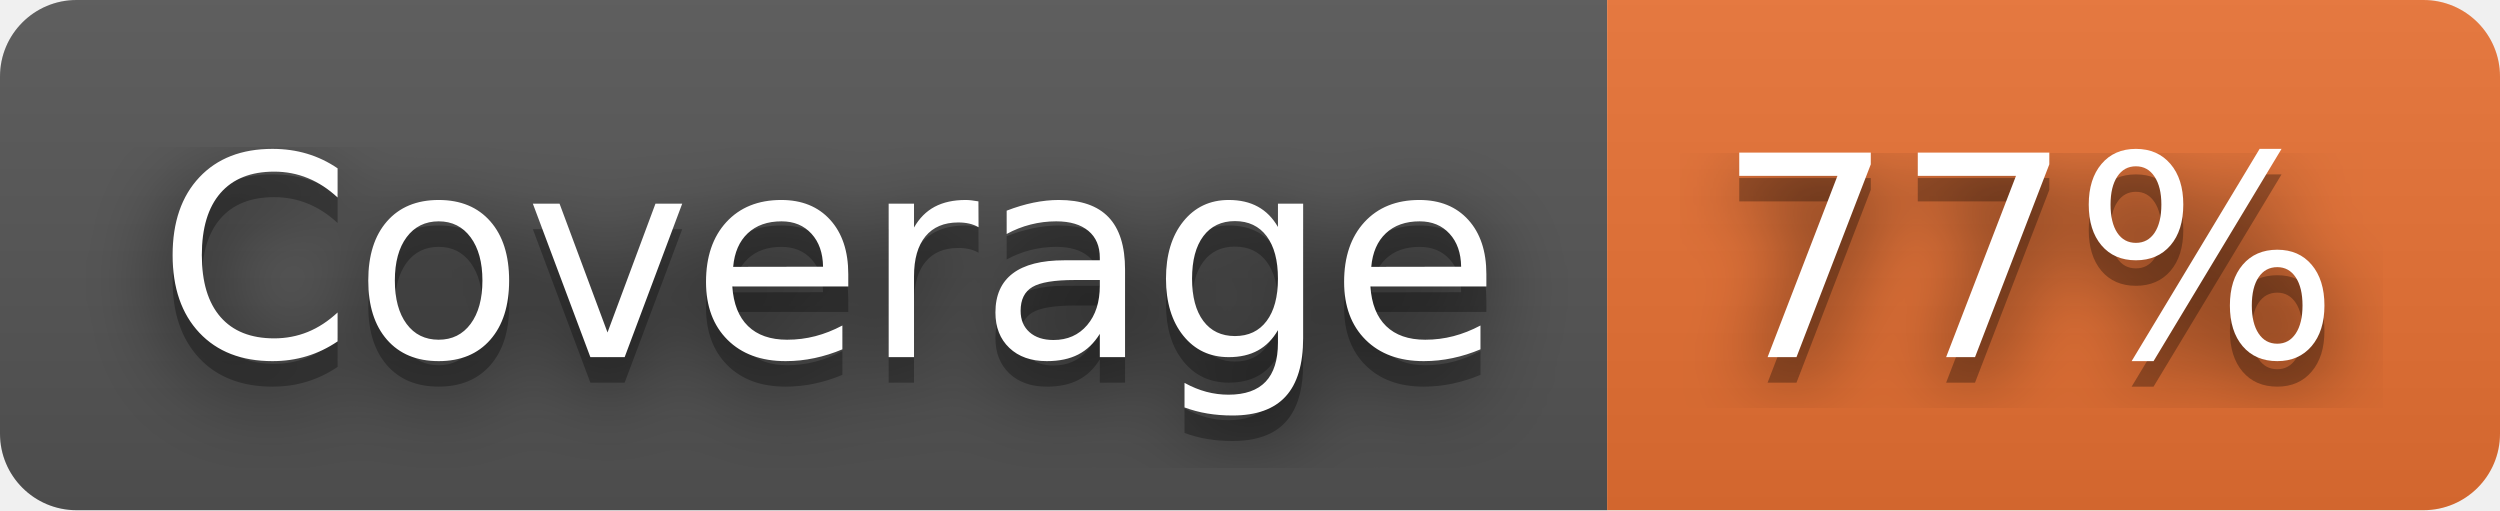
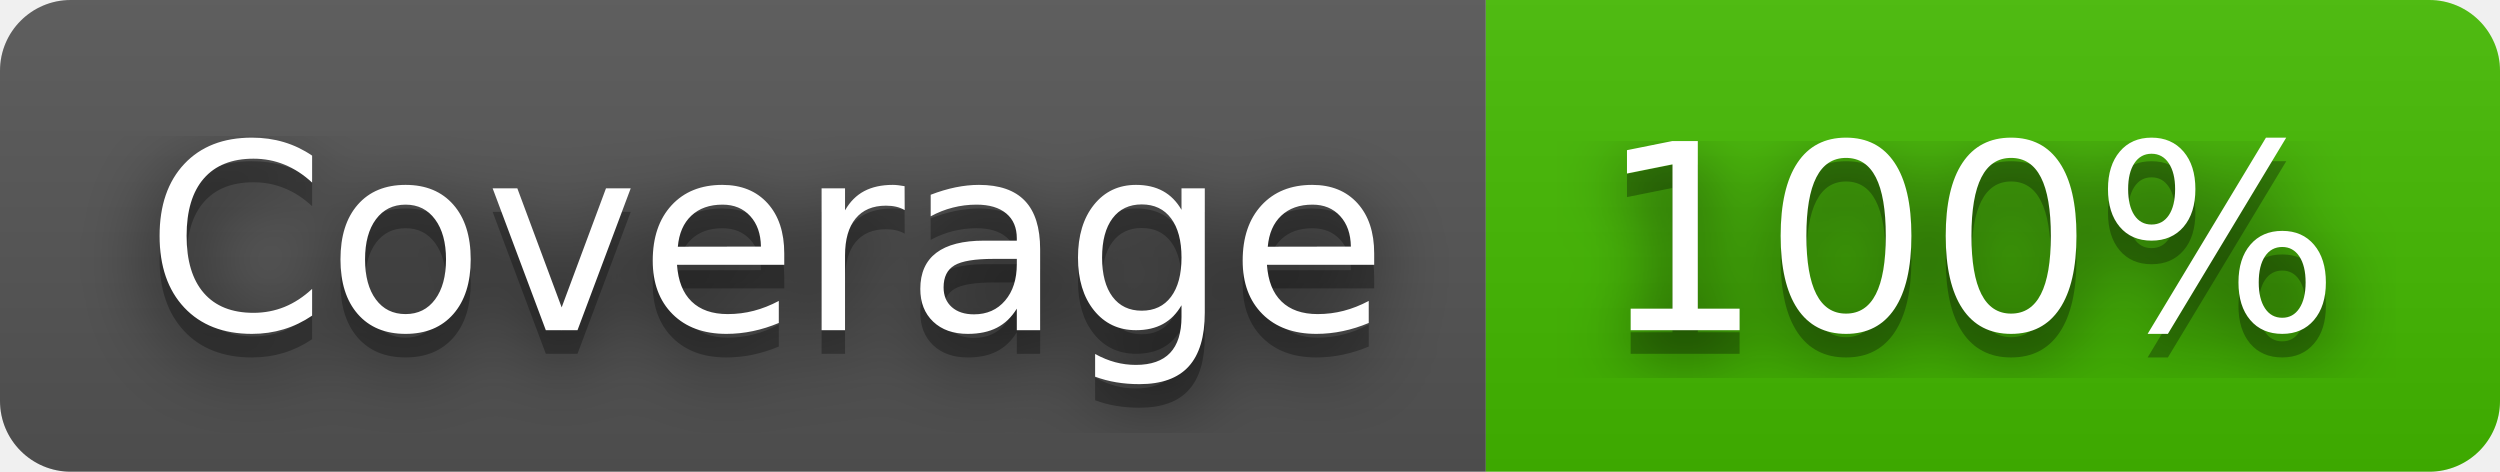
- <svg xmlns="http://www.w3.org/2000/svg" width="98" height="20" role="img" aria-label="Coverage: 77%">
+ <svg xmlns="http://www.w3.org/2000/svg" width="106" height="20" role="img" aria-label="Coverage: 100%">
  <filter id="blur">
    <feGaussianBlur stdDeviation="16" />
  </filter>
  <linearGradient id="s" x2="0" y2="100%">
    <stop offset="0" stop-color="#bbb" stop-opacity=".1" />
    <stop offset="1" stop-opacity=".1" />
  </linearGradient>
  <clipPath id="r">
-     <rect width="98" height="20" rx="3" />
+     <rect width="106" height="20" rx="3" />
  </clipPath>
  <g clip-path="url(#r)">
    <rect width="63" height="20" fill="#555" />
-     <rect x="63" width="35" height="20" fill="#ea7233" />
-     <rect width="98" height="20" fill="url(#s)" />
+     <rect x="63" width="43" height="20" fill="#4b0" />
+     <rect width="106" height="20" fill="url(#s)" />
  </g>
  <g fill="#fff" text-anchor="middle" font-family="Verdana,Geneva,DejaVu Sans,sans-serif" text-rendering="geometricPrecision" font-size="110">
    <g transform="scale(.1)">
      <g aria-hidden="true" fill="#010101">
        <text x="325" y="150" fill-opacity=".8" filter="url(#blur)" textLength="530">Coverage</text>
        <text x="325" y="150" fill-opacity=".3" textLength="530">Coverage</text>
      </g>
      <text x="325" y="140" textLength="530">Coverage</text>
    </g>
    <g transform="scale(.1)">
      <g aria-hidden="true" fill="#010101">
-         <text x="795" y="150" fill-opacity=".8" filter="url(#blur)" textLength="250">77%</text>
-         <text x="795" y="150" fill-opacity=".3" textLength="250">77%</text>
+         <text x="835" y="150" fill-opacity=".8" filter="url(#blur)" textLength="330">100%</text>
+         <text x="835" y="150" fill-opacity=".3" textLength="330">100%</text>
      </g>
-       <text x="795" y="140" textLength="250">77%</text>
+       <text x="835" y="140" textLength="330">100%</text>
    </g>
  </g>
</svg>
